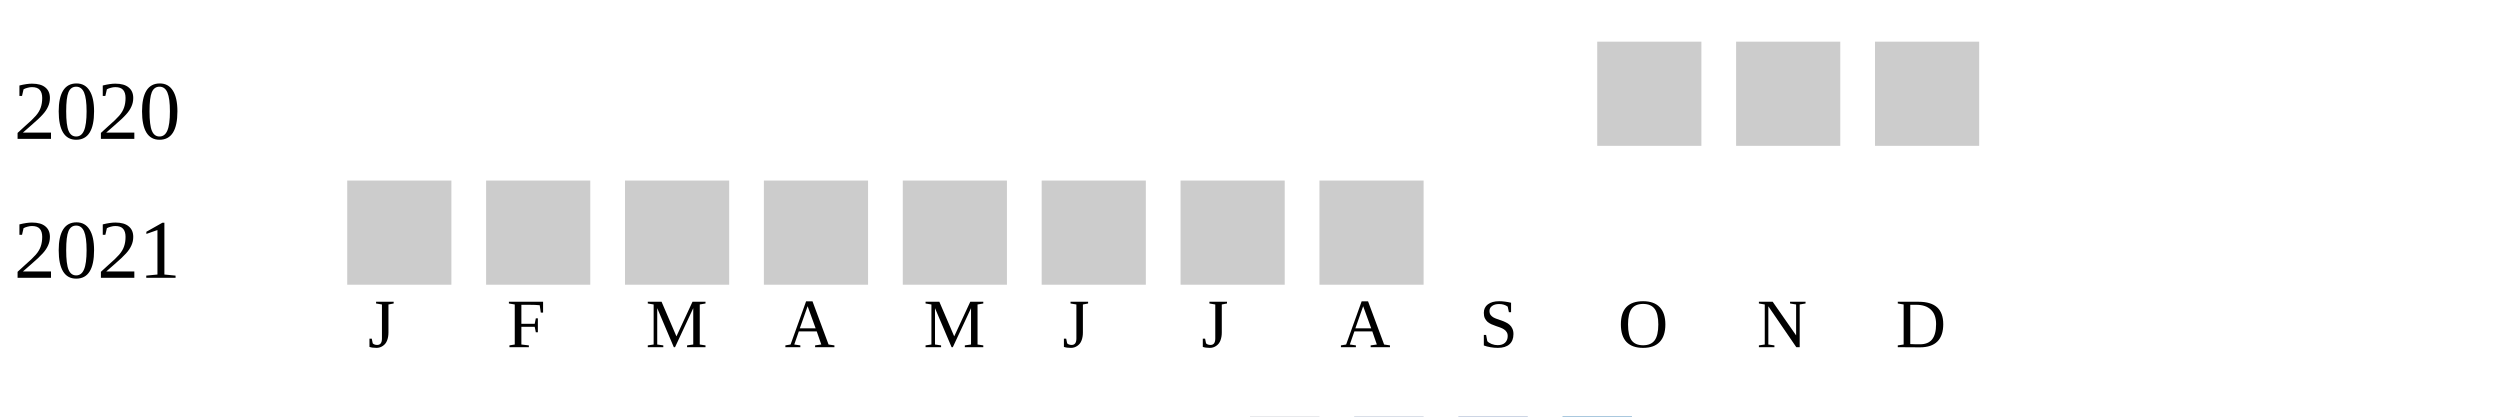
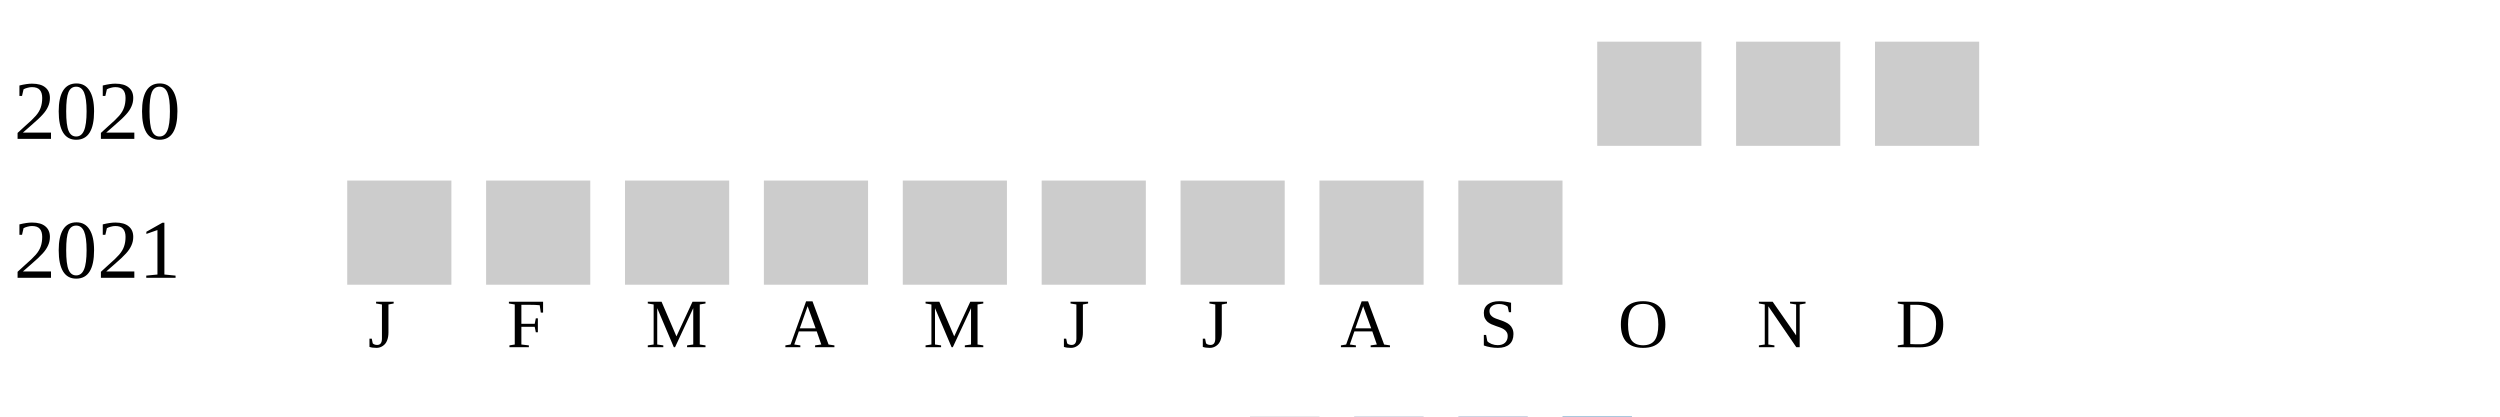
<svg xmlns="http://www.w3.org/2000/svg" width="360" height="60">
  <g transform="translate(0 0)">
    <text x="2" y="20">2020</text>
    <rect x="230" y="6" width="15" height="15" fill="#cccccc" />
    <rect x="250" y="6" width="15" height="15" fill="#cccccc" />
    <rect x="270" y="6" width="15" height="15" fill="#cccccc" />
  </g>
  <g transform="translate(0 20)">
    <text x="2" y="20">2021</text>
    <rect x="50" y="6" width="15" height="15" fill="#cccccc" />
    <rect x="70" y="6" width="15" height="15" fill="#cccccc" />
    <rect x="90" y="6" width="15" height="15" fill="#cccccc" />
    <rect x="110" y="6" width="15" height="15" fill="#cccccc" />
    <rect x="130" y="6" width="15" height="15" fill="#cccccc" />
    <rect x="150" y="6" width="15" height="15" fill="#cccccc" />
    <rect x="170" y="6" width="15" height="15" fill="#cccccc" />
    <rect x="190" y="6" width="15" height="15" fill="#cccccc" />
+     <rect x="210" y="6" width="15" height="15" fill="#cccccc" />
  </g>
  <text style="font-size: 10px; text-align: center" x="53" y="50">J</text>
  <text style="font-size: 10px; text-align: center" x="73" y="50">F</text>
  <text style="font-size: 10px; text-align: center" x="93" y="50">M</text>
  <text style="font-size: 10px; text-align: center" x="113" y="50">A</text>
  <text style="font-size: 10px; text-align: center" x="133" y="50">M</text>
  <text style="font-size: 10px; text-align: center" x="153" y="50">J</text>
  <text style="font-size: 10px; text-align: center" x="173" y="50">J</text>
  <text style="font-size: 10px; text-align: center" x="193" y="50">A</text>
  <text style="font-size: 10px; text-align: center" x="213" y="50">S</text>
  <text style="font-size: 10px; text-align: center" x="233" y="50">O</text>
  <text style="font-size: 10px; text-align: center" x="253" y="50">N</text>
  <text style="font-size: 10px; text-align: center" x="273" y="50">D</text>
  <text style="font-size: 10px;" x="155" y="69">Less</text>
  <rect fill="#b9bdc6" width="10" height="10" x="180" y="60" />
  <rect fill="#919fba" width="10" height="10" x="195" y="60" />
  <rect fill="#6882ae" width="10" height="10" x="210" y="60" />
  <rect fill="#005a9c" width="10" height="10" x="225" y="60" />
  <text x="240" y="69" style="font-size: 10px;">More</text>
</svg>
